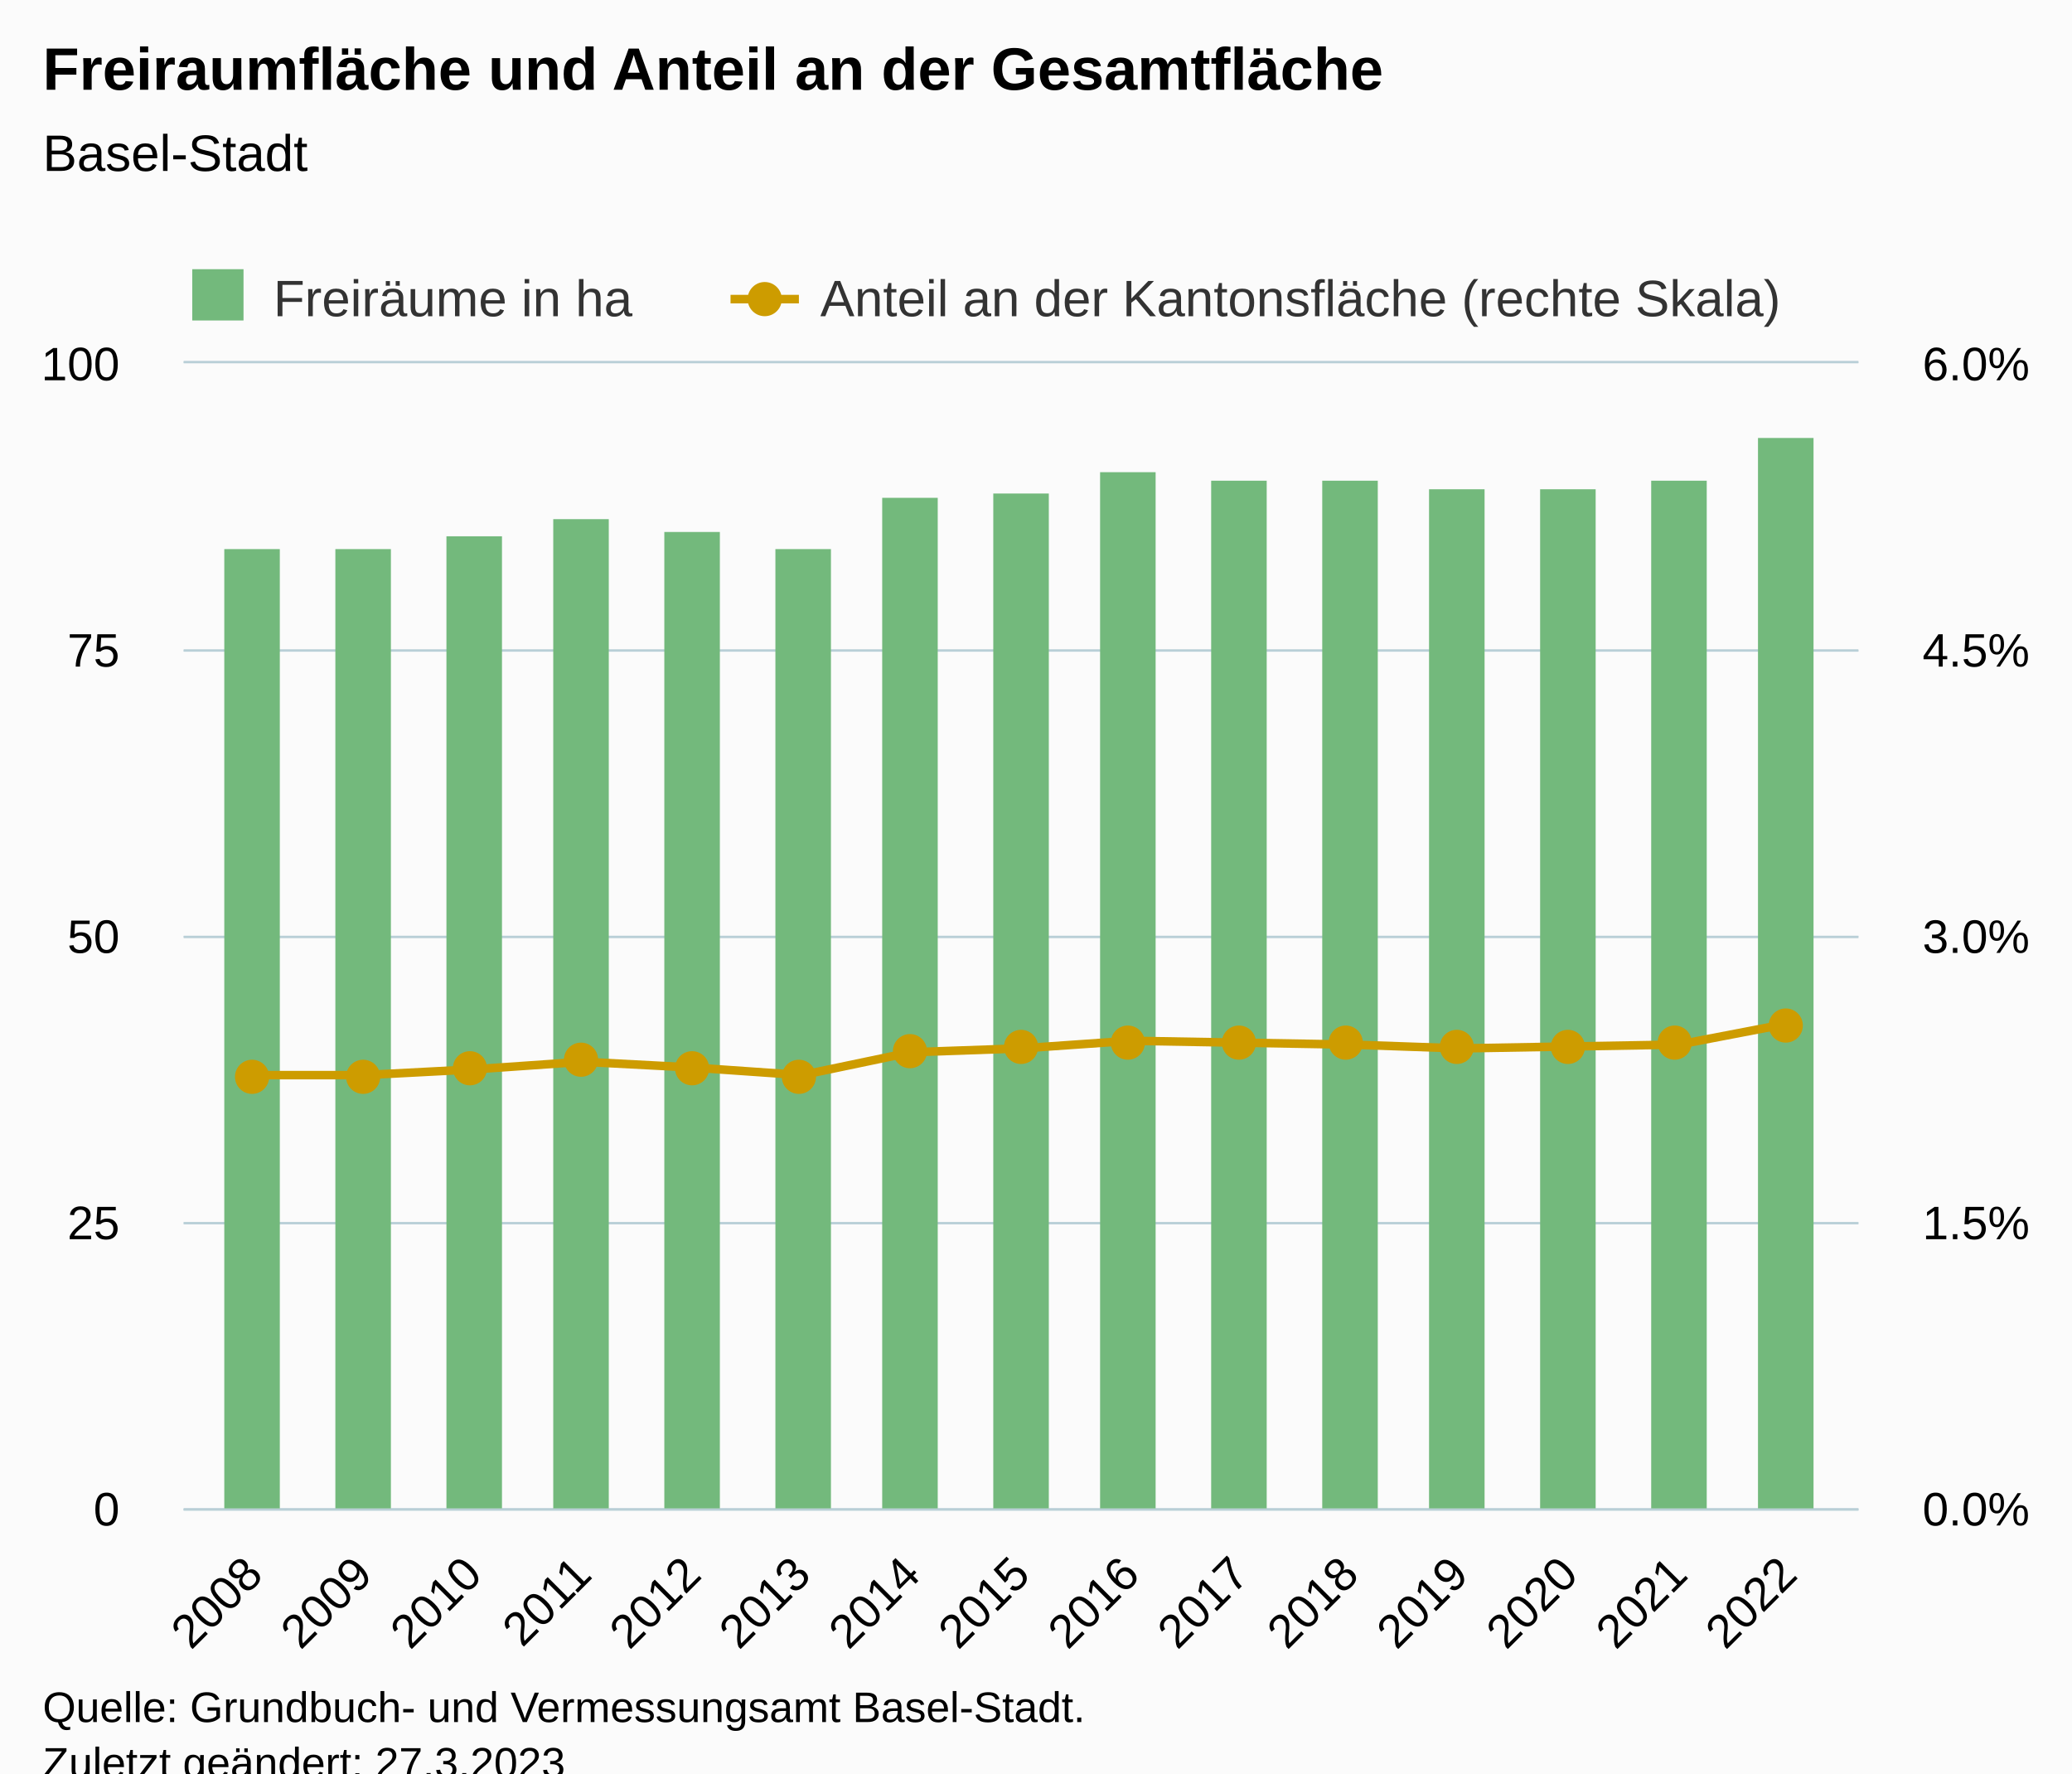
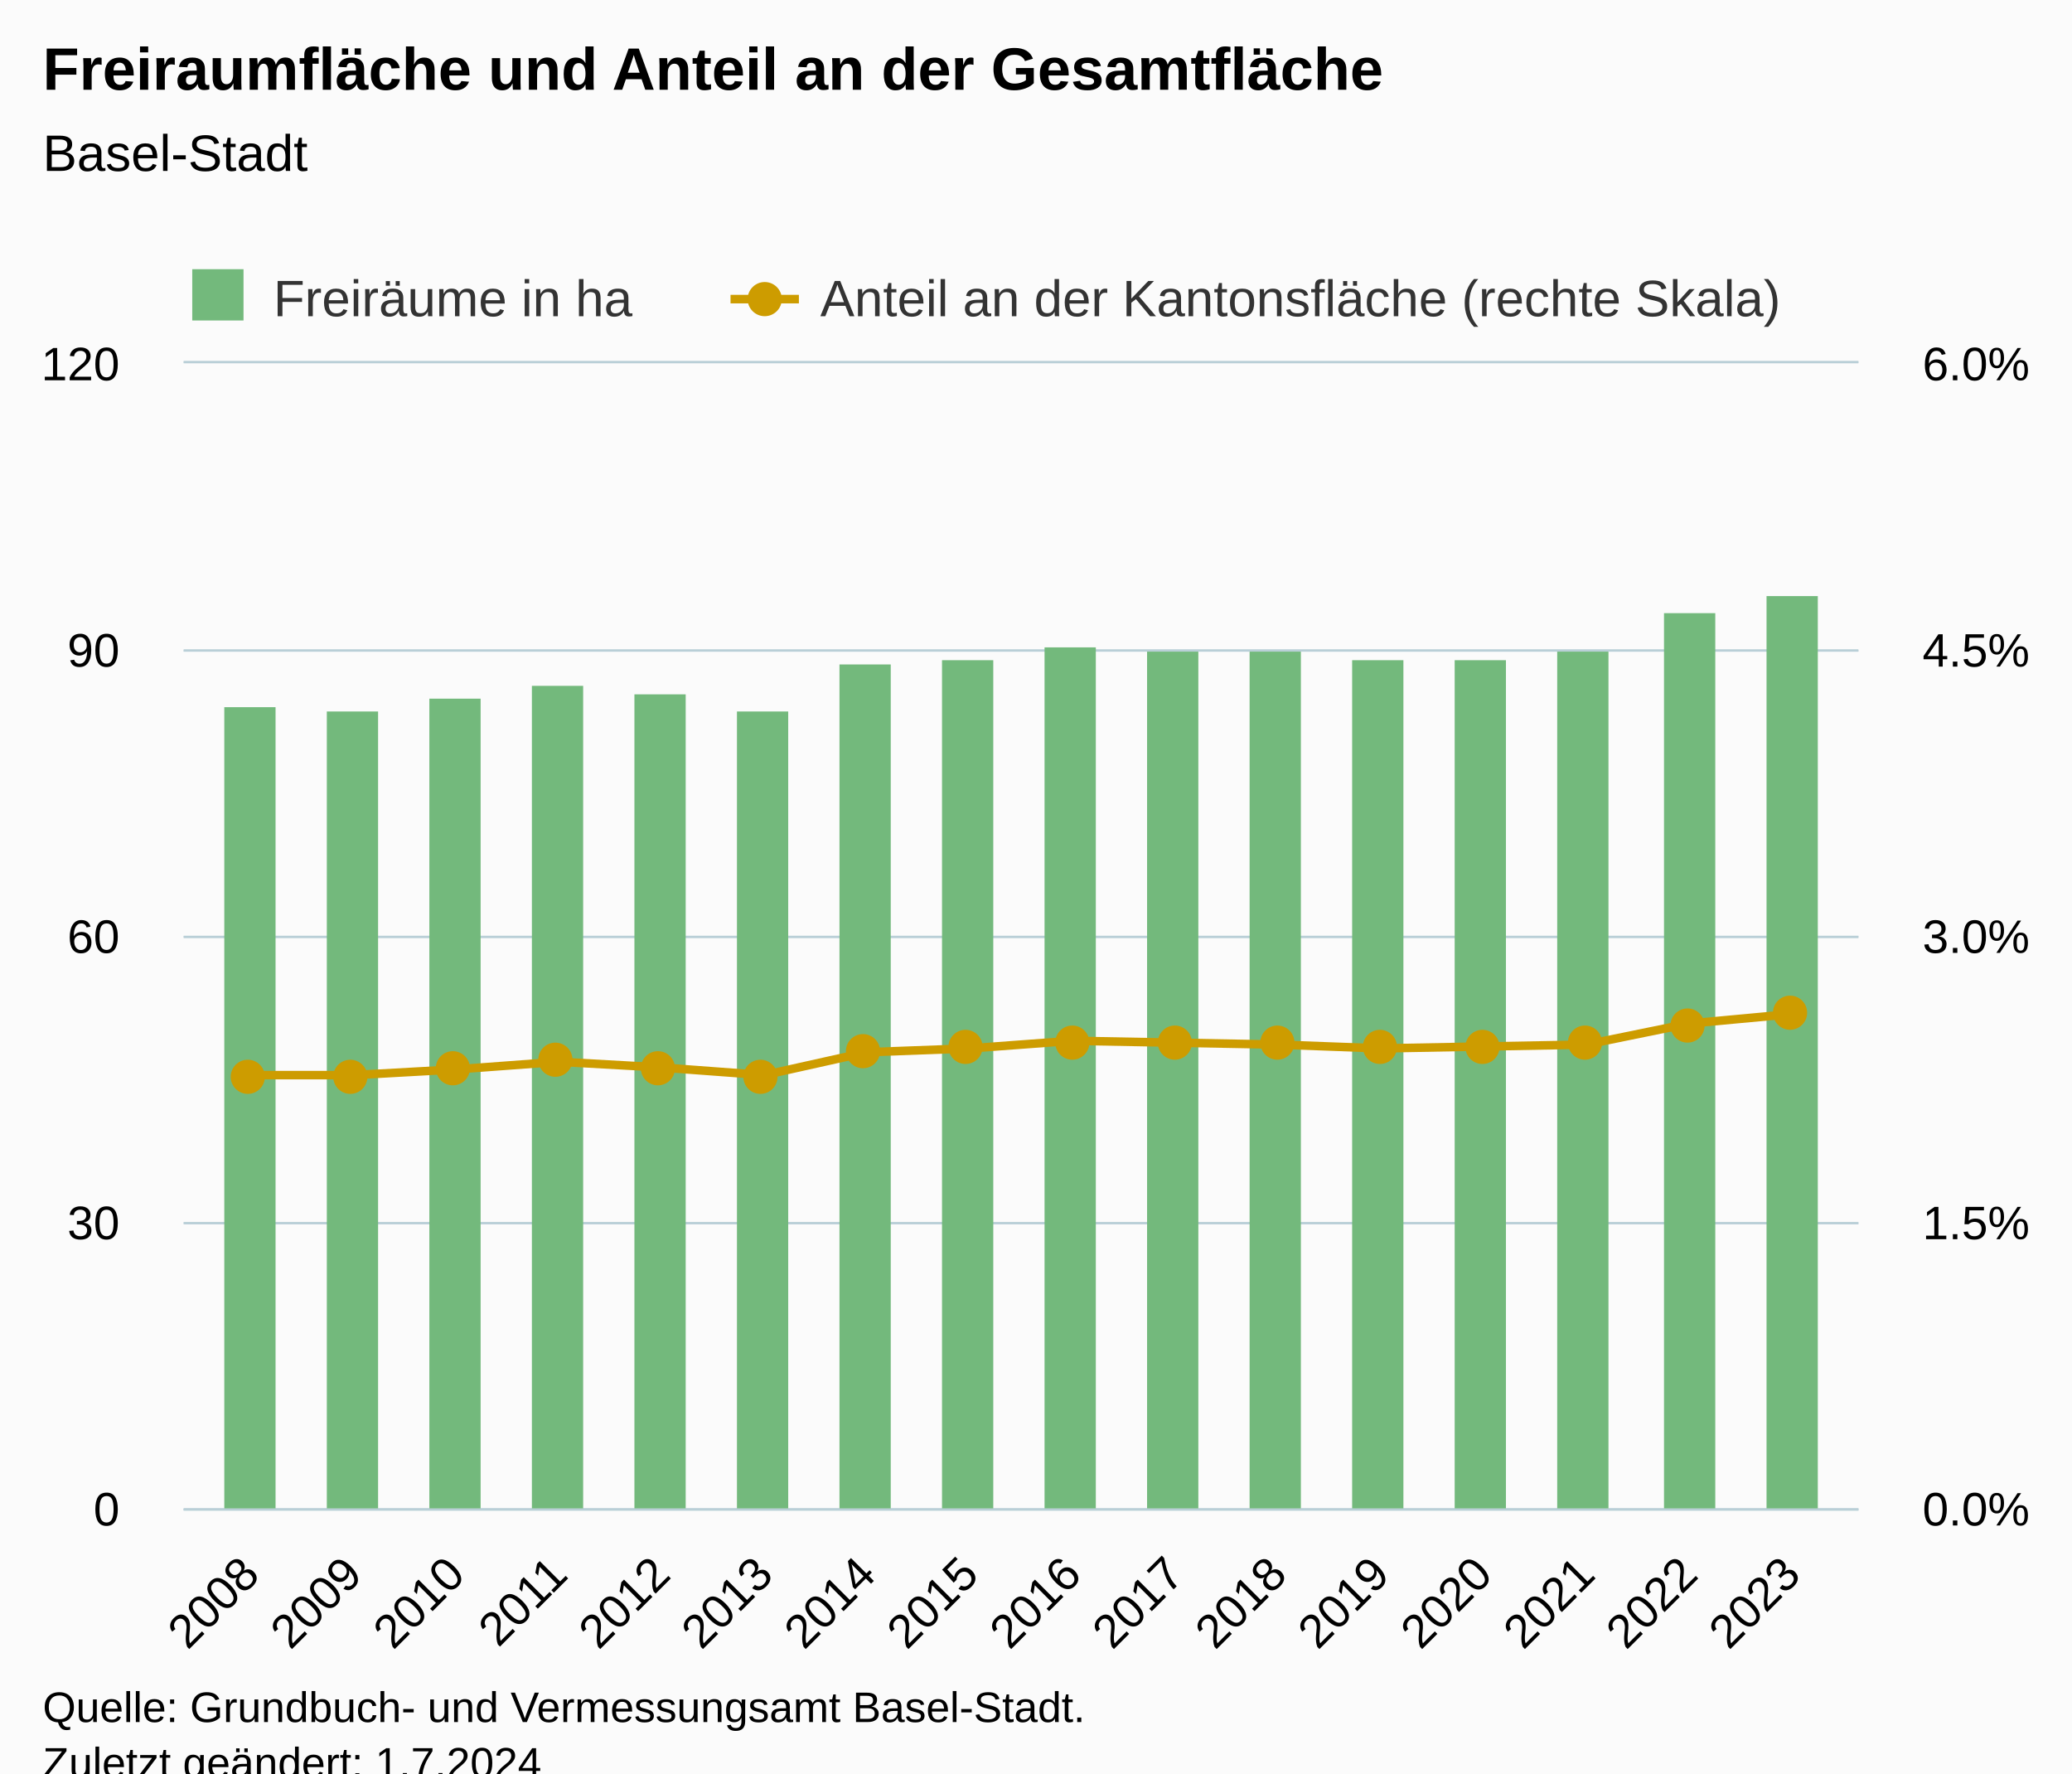
<svg xmlns="http://www.w3.org/2000/svg" version="1.1" class="highcharts-root" style="font-family:Arial;font-size:12px;" viewBox="0 0 485 415">
  <defs>
-     <clipPath id="highcharts-uo2wk82-39-">
+     <clipPath id="highcharts-lg7xho1-41-">
      <rect x="0" y="0" width="392" height="268" fill="none" />
    </clipPath>
-     <clipPath id="highcharts-uo2wk82-55-">
+     <clipPath id="highcharts-lg7xho1-58-">
      <rect x="0" y="0" width="392" height="268" fill="none" />
    </clipPath>
-     <clipPath id="highcharts-uo2wk82-71-">
+     <clipPath id="highcharts-lg7xho1-75-">
      <rect x="0" y="0" width="392" height="268" fill="none" />
    </clipPath>
-     <clipPath id="highcharts-uo2wk82-72-">
+     <clipPath id="highcharts-lg7xho1-76-">
      <rect x="43" y="85" width="392" height="268" fill="none" />
    </clipPath>
  </defs>
  <rect fill="#fbfbfb" class="highcharts-background" x="0" y="0" width="485" height="428" rx="0" ry="0" />
  <rect fill="none" class="highcharts-plot-background" x="43" y="85" width="392" height="268" />
  <g class="highcharts-pane-group" data-z-index="0" />
  <g class="highcharts-grid highcharts-xaxis-grid" data-z-index="1">
    <path fill="none" data-z-index="1" class="highcharts-grid-line" d="M 58.5 85 L 58.5 353" opacity="1" />
-     <path fill="none" data-z-index="1" class="highcharts-grid-line" d="M 84.5 85 L 84.5 353" opacity="1" />
-     <path fill="none" data-z-index="1" class="highcharts-grid-line" d="M 110.5 85 L 110.5 353" opacity="1" />
-     <path fill="none" data-z-index="1" class="highcharts-grid-line" d="M 135.5 85 L 135.5 353" opacity="1" />
-     <path fill="none" data-z-index="1" class="highcharts-grid-line" d="M 161.5 85 L 161.5 353" opacity="1" />
-     <path fill="none" data-z-index="1" class="highcharts-grid-line" d="M 187.5 85 L 187.5 353" opacity="1" />
-     <path fill="none" data-z-index="1" class="highcharts-grid-line" d="M 212.5 85 L 212.5 353" opacity="1" />
-     <path fill="none" data-z-index="1" class="highcharts-grid-line" d="M 238.5 85 L 238.5 353" opacity="1" />
-     <path fill="none" data-z-index="1" class="highcharts-grid-line" d="M 264.5 85 L 264.5 353" opacity="1" />
-     <path fill="none" data-z-index="1" class="highcharts-grid-line" d="M 289.5 85 L 289.5 353" opacity="1" />
-     <path fill="none" data-z-index="1" class="highcharts-grid-line" d="M 315.5 85 L 315.5 353" opacity="1" />
-     <path fill="none" data-z-index="1" class="highcharts-grid-line" d="M 341.5 85 L 341.5 353" opacity="1" />
-     <path fill="none" data-z-index="1" class="highcharts-grid-line" d="M 366.5 85 L 366.5 353" opacity="1" />
-     <path fill="none" data-z-index="1" class="highcharts-grid-line" d="M 392.5 85 L 392.5 353" opacity="1" />
+     <path fill="none" data-z-index="1" class="highcharts-grid-line" d="M 82.5 85 L 82.5 353" opacity="1" />
+     <path fill="none" data-z-index="1" class="highcharts-grid-line" d="M 106.5 85 L 106.5 353" opacity="1" />
+     <path fill="none" data-z-index="1" class="highcharts-grid-line" d="M 130.5 85 L 130.5 353" opacity="1" />
+     <path fill="none" data-z-index="1" class="highcharts-grid-line" d="M 154.5 85 L 154.5 353" opacity="1" />
+     <path fill="none" data-z-index="1" class="highcharts-grid-line" d="M 178.5 85 L 178.5 353" opacity="1" />
+     <path fill="none" data-z-index="1" class="highcharts-grid-line" d="M 202.5 85 L 202.5 353" opacity="1" />
+     <path fill="none" data-z-index="1" class="highcharts-grid-line" d="M 226.5 85 L 226.5 353" opacity="1" />
+     <path fill="none" data-z-index="1" class="highcharts-grid-line" d="M 250.5 85 L 250.5 353" opacity="1" />
+     <path fill="none" data-z-index="1" class="highcharts-grid-line" d="M 274.5 85 L 274.5 353" opacity="1" />
+     <path fill="none" data-z-index="1" class="highcharts-grid-line" d="M 298.5 85 L 298.5 353" opacity="1" />
+     <path fill="none" data-z-index="1" class="highcharts-grid-line" d="M 322.5 85 L 322.5 353" opacity="1" />
+     <path fill="none" data-z-index="1" class="highcharts-grid-line" d="M 346.5 85 L 346.5 353" opacity="1" />
+     <path fill="none" data-z-index="1" class="highcharts-grid-line" d="M 370.5 85 L 370.5 353" opacity="1" />
+     <path fill="none" data-z-index="1" class="highcharts-grid-line" d="M 394.5 85 L 394.5 353" opacity="1" />
    <path fill="none" data-z-index="1" class="highcharts-grid-line" d="M 418.5 85 L 418.5 353" opacity="1" />
  </g>
  <g class="highcharts-grid highcharts-yaxis-grid" data-z-index="1">
    <path fill="none" stroke="#B9CFD7" stroke-width="0.5" data-z-index="1" class="highcharts-grid-line" d="M 43 353.25 L 435 353.25" opacity="1" />
    <path fill="none" stroke="#B9CFD7" stroke-width="0.5" data-z-index="1" class="highcharts-grid-line" d="M 43 286.25 L 435 286.25" opacity="1" />
    <path fill="none" stroke="#B9CFD7" stroke-width="0.5" data-z-index="1" class="highcharts-grid-line" d="M 43 219.25 L 435 219.25" opacity="1" />
    <path fill="none" stroke="#B9CFD7" stroke-width="0.5" data-z-index="1" class="highcharts-grid-line" d="M 43 152.25 L 435 152.25" opacity="1" />
    <path fill="none" stroke="#B9CFD7" stroke-width="0.5" data-z-index="1" class="highcharts-grid-line" d="M 43 84.75 L 435 84.75" opacity="1" />
  </g>
  <g class="highcharts-grid highcharts-yaxis-grid" data-z-index="1">
    <path fill="none" stroke="#B9CFD7" stroke-width="0.5" data-z-index="1" class="highcharts-grid-line" d="M 43 353.25 L 435 353.25" opacity="1" />
    <path fill="none" stroke="#B9CFD7" stroke-width="0.5" data-z-index="1" class="highcharts-grid-line" d="M 43 286.25 L 435 286.25" opacity="1" />
    <path fill="none" stroke="#B9CFD7" stroke-width="0.5" data-z-index="1" class="highcharts-grid-line" d="M 43 219.25 L 435 219.25" opacity="1" />
    <path fill="none" stroke="#B9CFD7" stroke-width="0.5" data-z-index="1" class="highcharts-grid-line" d="M 43 152.25 L 435 152.25" opacity="1" />
    <path fill="none" stroke="#B9CFD7" stroke-width="0.5" data-z-index="1" class="highcharts-grid-line" d="M 43 84.75 L 435 84.75" opacity="1" />
  </g>
  <rect fill="none" class="highcharts-plot-border" data-z-index="1" x="43" y="85" width="392" height="268" />
  <g class="highcharts-axis highcharts-xaxis" data-z-index="2">
    <path fill="none" class="highcharts-axis-line" stroke="#B9CFD7" stroke-width="0.5" data-z-index="7" d="M 43 353.25 L 435 353.25" />
  </g>
  <g class="highcharts-axis highcharts-yaxis" data-z-index="2">
    <path fill="none" class="highcharts-axis-line" data-z-index="7" d="M 43 85 L 43 353" />
  </g>
  <g class="highcharts-axis highcharts-yaxis" data-z-index="2">
    <path fill="none" class="highcharts-axis-line" data-z-index="7" d="M 435 85 L 435 353" />
  </g>
  <g class="highcharts-series-group" data-z-index="3">
-     <g class="highcharts-series highcharts-series-0 highcharts-column-series" data-z-index="0.1" opacity="1" transform="translate(43,85) scale(1 1)" clip-path="url(#highcharts-uo2wk82-55-)">
-       <rect x="9.5" y="43.5" width="13" height="225" fill="#73b97c" stroke="#ffffff" stroke-width="1e-7" opacity="1" class="highcharts-point" />
-       <rect x="35.5" y="43.5" width="13" height="225" fill="#73b97c" stroke="#ffffff" stroke-width="1e-7" opacity="1" class="highcharts-point" />
-       <rect x="61.5" y="40.5" width="13" height="228" fill="#73b97c" stroke="#ffffff" stroke-width="1e-7" opacity="1" class="highcharts-point" />
-       <rect x="86.5" y="36.5" width="13" height="232" fill="#73b97c" stroke="#ffffff" stroke-width="1e-7" opacity="1" class="highcharts-point" />
-       <rect x="112.5" y="39.5" width="13" height="229" fill="#73b97c" stroke="#ffffff" stroke-width="1e-7" opacity="1" class="highcharts-point" />
-       <rect x="138.5" y="43.5" width="13" height="225" fill="#73b97c" stroke="#ffffff" stroke-width="1e-7" opacity="1" class="highcharts-point" />
-       <rect x="163.5" y="31.5" width="13" height="237" fill="#73b97c" stroke="#ffffff" stroke-width="1e-7" opacity="1" class="highcharts-point" />
-       <rect x="189.5" y="30.5" width="13" height="238" fill="#73b97c" stroke="#ffffff" stroke-width="1e-7" opacity="1" class="highcharts-point" />
-       <rect x="214.5" y="25.5" width="13" height="243" fill="#73b97c" stroke="#ffffff" stroke-width="1e-7" opacity="1" class="highcharts-point" />
-       <rect x="240.5" y="27.5" width="13" height="241" fill="#73b97c" stroke="#ffffff" stroke-width="1e-7" opacity="1" class="highcharts-point" />
-       <rect x="266.5" y="27.5" width="13" height="241" fill="#73b97c" stroke="#ffffff" stroke-width="1e-7" opacity="1" class="highcharts-point" />
-       <rect x="291.5" y="29.5" width="13" height="239" fill="#73b97c" stroke="#ffffff" stroke-width="1e-7" opacity="1" class="highcharts-point" />
-       <rect x="317.5" y="29.5" width="13" height="239" fill="#73b97c" stroke="#ffffff" stroke-width="1e-7" opacity="1" class="highcharts-point" />
-       <rect x="343.5" y="27.5" width="13" height="241" fill="#73b97c" stroke="#ffffff" stroke-width="1e-7" opacity="1" class="highcharts-point" />
-       <rect x="368.5" y="17.5" width="13" height="251" fill="#73b97c" stroke="#ffffff" stroke-width="1e-7" opacity="1" class="highcharts-point" />
+     <g class="highcharts-series highcharts-series-0 highcharts-column-series" data-z-index="0.1" opacity="1" transform="translate(43,85) scale(1 1)" clip-path="url(#highcharts-lg7xho1-58-)">
+       <rect x="9.5" y="80.5" width="12" height="188" fill="#73b97c" stroke="#ffffff" stroke-width="1e-7" opacity="1" class="highcharts-point" />
+       <rect x="33.5" y="81.5" width="12" height="187" fill="#73b97c" stroke="#ffffff" stroke-width="1e-7" opacity="1" class="highcharts-point" />
+       <rect x="57.5" y="78.5" width="12" height="190" fill="#73b97c" stroke="#ffffff" stroke-width="1e-7" opacity="1" class="highcharts-point" />
+       <rect x="81.5" y="75.5" width="12" height="193" fill="#73b97c" stroke="#ffffff" stroke-width="1e-7" opacity="1" class="highcharts-point" />
+       <rect x="105.5" y="77.5" width="12" height="191" fill="#73b97c" stroke="#ffffff" stroke-width="1e-7" opacity="1" class="highcharts-point" />
+       <rect x="129.5" y="81.5" width="12" height="187" fill="#73b97c" stroke="#ffffff" stroke-width="1e-7" opacity="1" class="highcharts-point" />
+       <rect x="153.5" y="70.5" width="12" height="198" fill="#73b97c" stroke="#ffffff" stroke-width="1e-7" opacity="1" class="highcharts-point" />
+       <rect x="177.5" y="69.5" width="12" height="199" fill="#73b97c" stroke="#ffffff" stroke-width="1e-7" opacity="1" class="highcharts-point" />
+       <rect x="201.5" y="66.5" width="12" height="202" fill="#73b97c" stroke="#ffffff" stroke-width="1e-7" opacity="1" class="highcharts-point" />
+       <rect x="225.5" y="67.5" width="12" height="201" fill="#73b97c" stroke="#ffffff" stroke-width="1e-7" opacity="1" class="highcharts-point" />
+       <rect x="249.5" y="67.5" width="12" height="201" fill="#73b97c" stroke="#ffffff" stroke-width="1e-7" opacity="1" class="highcharts-point" />
+       <rect x="273.5" y="69.5" width="12" height="199" fill="#73b97c" stroke="#ffffff" stroke-width="1e-7" opacity="1" class="highcharts-point" />
+       <rect x="297.5" y="69.5" width="12" height="199" fill="#73b97c" stroke="#ffffff" stroke-width="1e-7" opacity="1" class="highcharts-point" />
+       <rect x="321.5" y="67.5" width="12" height="201" fill="#73b97c" stroke="#ffffff" stroke-width="1e-7" opacity="1" class="highcharts-point" />
+       <rect x="346.5" y="58.5" width="12" height="210" fill="#73b97c" stroke="#ffffff" stroke-width="1e-7" opacity="1" class="highcharts-point" />
+       <rect x="370.5" y="54.5" width="12" height="214" fill="#73b97c" stroke="#ffffff" stroke-width="1e-7" opacity="1" class="highcharts-point" />
    </g>
    <g class="highcharts-markers highcharts-series-0 highcharts-column-series" data-z-index="0.1" opacity="1" transform="translate(43,85) scale(1 1)" clip-path="none" />
-     <g class="highcharts-series highcharts-series-1 highcharts-line-series" data-z-index="0.1" opacity="1" transform="translate(43,85) scale(1 1)" clip-path="url(#highcharts-uo2wk82-71-)">
-       <path fill="none" d="M 16.419 166.607 L 42.073 166.607 L 67.728 165.267 L 93.382 163.48 L 119.037 164.82 L 144.691 166.607 L 170.346 161.247 L 196 160.353 L 221.654 158.567 L 247.309 159.013 L 272.963 159.46 L 298.618 160.353 L 324.272 159.907 L 349.927 159.46 L 375.581 154.547" class="highcharts-graph" data-z-index="1" stroke="#cd9c00" stroke-width="2" stroke-linejoin="round" stroke-linecap="round" />
+     <g class="highcharts-series highcharts-series-1 highcharts-line-series" data-z-index="0.1" opacity="1" transform="translate(43,85) scale(1 1)" clip-path="url(#highcharts-lg7xho1-75-)">
+       <path fill="none" d="M 15.632 166.607 L 39.681 166.607 L 63.73 165.267 L 87.779 163.48 L 111.828 164.82 L 135.877 166.607 L 159.926 161.247 L 183.975 160.353 L 208.025 158.567 L 232.074 159.013 L 256.123 159.46 L 280.172 160.353 L 304.221 159.907 L 328.27 159.46 L 352.319 154.547 L 376.368 152.313" class="highcharts-graph" data-z-index="1" stroke="#cd9c00" stroke-width="2" stroke-linejoin="round" stroke-linecap="round" />
    </g>
    <g class="highcharts-markers highcharts-series-1 highcharts-line-series" data-z-index="0.1" opacity="1" transform="translate(43,85) scale(1 1)" clip-path="none">
-       <path fill="#cd9c00" d="M 16 171 A 4 4 0 1 1 16.004 171 Z" opacity="1" class="highcharts-point" />
-       <path fill="#cd9c00" d="M 42 171 A 4 4 0 1 1 42.004 171 Z" opacity="1" class="highcharts-point" />
-       <path fill="#cd9c00" d="M 67 169 A 4 4 0 1 1 67.004 169 Z" opacity="1" class="highcharts-point" />
-       <path fill="#cd9c00" d="M 93 167 A 4 4 0 1 1 93.004 167 Z" opacity="1" class="highcharts-point" />
-       <path fill="#cd9c00" d="M 119 169 A 4 4 0 1 1 119.004 169 Z" opacity="1" class="highcharts-point" />
-       <path fill="#cd9c00" d="M 144 171 A 4 4 0 1 1 144.004 171 Z" opacity="1" class="highcharts-point" />
-       <path fill="#cd9c00" d="M 170 165 A 4 4 0 1 1 170.004 165 Z" opacity="1" class="highcharts-point" />
-       <path fill="#cd9c00" d="M 196 164 A 4 4 0 1 1 196.004 164 Z" opacity="1" class="highcharts-point" />
-       <path fill="#cd9c00" d="M 221 163 A 4 4 0 1 1 221.004 163 Z" opacity="1" class="highcharts-point" />
-       <path fill="#cd9c00" d="M 247 163 A 4 4 0 1 1 247.004 163 Z" opacity="1" class="highcharts-point" />
-       <path fill="#cd9c00" d="M 272 163 A 4 4 0 1 1 272.004 163 Z" opacity="1" class="highcharts-point" />
-       <path fill="#cd9c00" d="M 298 164 A 4 4 0 1 1 298.004 164 Z" opacity="1" class="highcharts-point" />
-       <path fill="#cd9c00" d="M 324 164 A 4 4 0 1 1 324.004 164 Z" opacity="1" class="highcharts-point" />
-       <path fill="#cd9c00" d="M 349 163 A 4 4 0 1 1 349.004 163 Z" opacity="1" class="highcharts-point" />
-       <path fill="#cd9c00" d="M 375 159 A 4 4 0 1 1 375.004 159 Z" opacity="1" class="highcharts-point" />
+       <path fill="#cd9c00" d="M 15 171 A 4 4 0 1 1 15.004 171 Z" opacity="1" class="highcharts-point" />
+       <path fill="#cd9c00" d="M 39 171 A 4 4 0 1 1 39.004 171 Z" opacity="1" class="highcharts-point" />
+       <path fill="#cd9c00" d="M 63 169 A 4 4 0 1 1 63.004 169 Z" opacity="1" class="highcharts-point" />
+       <path fill="#cd9c00" d="M 87 167 A 4 4 0 1 1 87.004 167 Z" opacity="1" class="highcharts-point" />
+       <path fill="#cd9c00" d="M 111 169 A 4 4 0 1 1 111.004 169 Z" opacity="1" class="highcharts-point" />
+       <path fill="#cd9c00" d="M 135 171 A 4 4 0 1 1 135.004 171 Z" opacity="1" class="highcharts-point" />
+       <path fill="#cd9c00" d="M 159 165 A 4 4 0 1 1 159.004 165 Z" opacity="1" class="highcharts-point" />
+       <path fill="#cd9c00" d="M 183 164 A 4 4 0 1 1 183.004 164 Z" opacity="1" class="highcharts-point" />
+       <path fill="#cd9c00" d="M 208 163 A 4 4 0 1 1 208.004 163 Z" opacity="1" class="highcharts-point" />
+       <path fill="#cd9c00" d="M 232 163 A 4 4 0 1 1 232.004 163 Z" opacity="1" class="highcharts-point" />
+       <path fill="#cd9c00" d="M 256 163 A 4 4 0 1 1 256.004 163 Z" opacity="1" class="highcharts-point" />
+       <path fill="#cd9c00" d="M 280 164 A 4 4 0 1 1 280.004 164 Z" opacity="1" class="highcharts-point" />
+       <path fill="#cd9c00" d="M 304 164 A 4 4 0 1 1 304.004 164 Z" opacity="1" class="highcharts-point" />
+       <path fill="#cd9c00" d="M 328 163 A 4 4 0 1 1 328.004 163 Z" opacity="1" class="highcharts-point" />
+       <path fill="#cd9c00" d="M 352 159 A 4 4 0 1 1 352.004 159 Z" opacity="1" class="highcharts-point" />
+       <path fill="#cd9c00" d="M 376 156 A 4 4 0 1 1 376.004 156 Z" opacity="1" class="highcharts-point" />
    </g>
  </g>
  <text x="10" text-anchor="start" class="highcharts-title" data-z-index="4" style="color:#000000;font-size:14px;font-weight:bold;fill:#000000;" y="21">
    <tspan>Freiraumfläche und Anteil an der Gesamtfläche</tspan>
  </text>
  <text x="10" text-anchor="start" class="highcharts-subtitle" data-z-index="4" style="color:#000000;font-size:12px;font-weight:normal;fill:#000000;" y="40">
    <tspan>Basel-Stadt</tspan>
  </text>
  <text x="10" text-anchor="start" class="highcharts-caption" data-z-index="4" style="color:#666666;fill:#666666;" y="400" />
  <g class="highcharts-legend" data-z-index="7" transform="translate(35,56)">
    <rect fill="none" class="highcharts-legend-box" rx="0" ry="0" x="0" y="0" width="394" height="26" visibility="visible" />
    <g data-z-index="1">
      <g>
        <g class="highcharts-legend-item highcharts-column-series highcharts-color-undefined highcharts-series-0" data-z-index="1" transform="translate(8,3)">
          <text x="21" style="color:#333333;cursor:pointer;font-size:12px;font-weight:normal;fill:#333333;" text-anchor="start" data-z-index="2" y="15">
            <tspan>Freiräume in ha</tspan>
          </text>
          <rect x="2" y="4" width="12" height="12" fill="#73b97c" class="highcharts-point" data-z-index="3" />
        </g>
        <g class="highcharts-legend-item highcharts-line-series highcharts-color-undefined highcharts-series-1" data-z-index="1" transform="translate(136,3)">
          <path fill="none" d="M 0 11 L 16 11" class="highcharts-graph" stroke="#cd9c00" stroke-width="2" />
          <path fill="#cd9c00" d="M 8 15 A 4 4 0 1 1 8.004 15 Z" class="highcharts-point" opacity="1" />
          <text x="21" y="15" style="color:#333333;cursor:pointer;font-size:12px;font-weight:normal;fill:#333333;" text-anchor="start" data-z-index="2">
            <tspan>Anteil an der Kantonsfläche (rechte Skala)</tspan>
          </text>
        </g>
      </g>
    </g>
  </g>
  <g class="highcharts-axis-labels highcharts-xaxis-labels" data-z-index="7">
-     <text x="62.012" style="color:#000000;cursor:default;font-size:11px;fill:#000000;" text-anchor="end" transform="translate(0,0) rotate(-45 62.01157 369)" y="369" opacity="1">2008</text>
-     <text x="87.666" style="color:#000000;cursor:default;font-size:11px;fill:#000000;" text-anchor="end" transform="translate(0,0) rotate(-45 87.66602 369)" y="369" opacity="1">2009</text>
-     <text x="113.32" style="color:#000000;cursor:default;font-size:11px;fill:#000000;" text-anchor="end" transform="translate(0,0) rotate(-45 113.3205 369)" y="369" opacity="1">2010</text>
-     <text x="138.975" style="color:#000000;cursor:default;font-size:11px;fill:#000000;" text-anchor="end" transform="translate(0,0) rotate(-45 138.9749 369)" y="369" opacity="1">2011</text>
-     <text x="164.629" style="color:#000000;cursor:default;font-size:11px;fill:#000000;" text-anchor="end" transform="translate(0,0) rotate(-45 164.6294 369)" y="369" opacity="1">2012</text>
-     <text x="190.284" style="color:#000000;cursor:default;font-size:11px;fill:#000000;" text-anchor="end" transform="translate(0,0) rotate(-45 190.2838 369)" y="369" opacity="1">2013</text>
-     <text x="215.938" style="color:#000000;cursor:default;font-size:11px;fill:#000000;" text-anchor="end" transform="translate(0,0) rotate(-45 215.9383 369)" y="369" opacity="1">2014</text>
-     <text x="241.593" style="color:#000000;cursor:default;font-size:11px;fill:#000000;" text-anchor="end" transform="translate(0,0) rotate(-45 241.5927 369)" y="369" opacity="1">2015</text>
-     <text x="267.247" style="color:#000000;cursor:default;font-size:11px;fill:#000000;" text-anchor="end" transform="translate(0,0) rotate(-45 267.2472 369)" y="369" opacity="1">2016</text>
-     <text x="292.902" style="color:#000000;cursor:default;font-size:11px;fill:#000000;" text-anchor="end" transform="translate(0,0) rotate(-45 292.9016 369)" y="369" opacity="1">2017</text>
-     <text x="318.556" style="color:#000000;cursor:default;font-size:11px;fill:#000000;" text-anchor="end" transform="translate(0,0) rotate(-45 318.5561 369)" y="369" opacity="1">2018</text>
-     <text x="344.211" style="color:#000000;cursor:default;font-size:11px;fill:#000000;" text-anchor="end" transform="translate(0,0) rotate(-45 344.2105 369)" y="369" opacity="1">2019</text>
-     <text x="369.865" style="color:#000000;cursor:default;font-size:11px;fill:#000000;" text-anchor="end" transform="translate(0,0) rotate(-45 369.865 369)" y="369" opacity="1">2020</text>
-     <text x="395.519" style="color:#000000;cursor:default;font-size:11px;fill:#000000;" text-anchor="end" transform="translate(0,0) rotate(-45 395.5194 369)" y="369" opacity="1">2021</text>
-     <text x="421.174" style="color:#000000;cursor:default;font-size:11px;fill:#000000;" text-anchor="end" transform="translate(0,0) rotate(-45 421.1739 369)" y="369" opacity="1">2022</text>
+     <text x="61.225" style="color:#000000;cursor:default;font-size:11px;fill:#000000;" text-anchor="end" transform="translate(0,0) rotate(-45 61.22463 369)" y="369" opacity="1">2008</text>
+     <text x="85.274" style="color:#000000;cursor:default;font-size:11px;fill:#000000;" text-anchor="end" transform="translate(0,0) rotate(-45 85.27371 369)" y="369" opacity="1">2009</text>
+     <text x="109.323" style="color:#000000;cursor:default;font-size:11px;fill:#000000;" text-anchor="end" transform="translate(0,0) rotate(-45 109.3228 369)" y="369" opacity="1">2010</text>
+     <text x="133.372" style="color:#000000;cursor:default;font-size:11px;fill:#000000;" text-anchor="end" transform="translate(0,0) rotate(-45 133.3719 369)" y="369" opacity="1">2011</text>
+     <text x="157.421" style="color:#000000;cursor:default;font-size:11px;fill:#000000;" text-anchor="end" transform="translate(0,0) rotate(-45 157.4209 369)" y="369" opacity="1">2012</text>
+     <text x="181.47" style="color:#000000;cursor:default;font-size:11px;fill:#000000;" text-anchor="end" transform="translate(0,0) rotate(-45 181.47 369)" y="369" opacity="1">2013</text>
+     <text x="205.519" style="color:#000000;cursor:default;font-size:11px;fill:#000000;" text-anchor="end" transform="translate(0,0) rotate(-45 205.5191 369)" y="369" opacity="1">2014</text>
+     <text x="229.568" style="color:#000000;cursor:default;font-size:11px;fill:#000000;" text-anchor="end" transform="translate(0,0) rotate(-45 229.5682 369)" y="369" opacity="1">2015</text>
+     <text x="253.617" style="color:#000000;cursor:default;font-size:11px;fill:#000000;" text-anchor="end" transform="translate(0,0) rotate(-45 253.6173 369)" y="369" opacity="1">2016</text>
+     <text x="277.666" style="color:#000000;cursor:default;font-size:11px;fill:#000000;" text-anchor="end" transform="translate(0,0) rotate(-45 277.6663 369)" y="369" opacity="1">2017</text>
+     <text x="301.715" style="color:#000000;cursor:default;font-size:11px;fill:#000000;" text-anchor="end" transform="translate(0,0) rotate(-45 301.7154 369)" y="369" opacity="1">2018</text>
+     <text x="325.765" style="color:#000000;cursor:default;font-size:11px;fill:#000000;" text-anchor="end" transform="translate(0,0) rotate(-45 325.7645 369)" y="369" opacity="1">2019</text>
+     <text x="349.814" style="color:#000000;cursor:default;font-size:11px;fill:#000000;" text-anchor="end" transform="translate(0,0) rotate(-45 349.8136 369)" y="369" opacity="1">2020</text>
+     <text x="373.863" style="color:#000000;cursor:default;font-size:11px;fill:#000000;" text-anchor="end" transform="translate(0,0) rotate(-45 373.8627 369)" y="369" opacity="1">2021</text>
+     <text x="397.912" style="color:#000000;cursor:default;font-size:11px;fill:#000000;" text-anchor="end" transform="translate(0,0) rotate(-45 397.9117 369)" y="369" opacity="1">2022</text>
+     <text x="421.961" style="color:#000000;cursor:default;font-size:11px;fill:#000000;" text-anchor="end" transform="translate(0,0) rotate(-45 421.9608 369)" y="369" opacity="1">2023</text>
  </g>
  <g class="highcharts-axis-labels highcharts-yaxis-labels" data-z-index="7">
    <text x="28" style="color:#000000;cursor:default;font-size:11px;fill:#000000;" text-anchor="end" transform="translate(0,0)" y="357" opacity="1">0</text>
-     <text x="28" style="color:#000000;cursor:default;font-size:11px;fill:#000000;" text-anchor="end" transform="translate(0,0)" y="290" opacity="1">25</text>
-     <text x="28" style="color:#000000;cursor:default;font-size:11px;fill:#000000;" text-anchor="end" transform="translate(0,0)" y="223" opacity="1">50</text>
-     <text x="28" style="color:#000000;cursor:default;font-size:11px;fill:#000000;" text-anchor="end" transform="translate(0,0)" y="156" opacity="1">75</text>
-     <text x="28" style="color:#000000;cursor:default;font-size:11px;fill:#000000;" text-anchor="end" transform="translate(0,0)" y="89" opacity="1">100</text>
+     <text x="28" style="color:#000000;cursor:default;font-size:11px;fill:#000000;" text-anchor="end" transform="translate(0,0)" y="290" opacity="1">30</text>
+     <text x="28" style="color:#000000;cursor:default;font-size:11px;fill:#000000;" text-anchor="end" transform="translate(0,0)" y="223" opacity="1">60</text>
+     <text x="28" style="color:#000000;cursor:default;font-size:11px;fill:#000000;" text-anchor="end" transform="translate(0,0)" y="156" opacity="1">90</text>
+     <text x="28" style="color:#000000;cursor:default;font-size:11px;fill:#000000;" text-anchor="end" transform="translate(0,0)" y="89" opacity="1">120</text>
  </g>
  <g class="highcharts-axis-labels highcharts-yaxis-labels" data-z-index="7">
    <text x="450" style="color:#000000;cursor:default;font-size:11px;fill:#000000;" text-anchor="start" transform="translate(0,0)" y="357" opacity="1">0.0%</text>
    <text x="450" style="color:#000000;cursor:default;font-size:11px;fill:#000000;" text-anchor="start" transform="translate(0,0)" y="290" opacity="1">1.5%</text>
    <text x="450" style="color:#000000;cursor:default;font-size:11px;fill:#000000;" text-anchor="start" transform="translate(0,0)" y="223" opacity="1">3.0%</text>
    <text x="450" style="color:#000000;cursor:default;font-size:11px;fill:#000000;" text-anchor="start" transform="translate(0,0)" y="156" opacity="1">4.5%</text>
    <text x="450" style="color:#000000;cursor:default;font-size:11px;fill:#000000;" text-anchor="start" transform="translate(0,0)" y="89" opacity="1">6.0%</text>
  </g>
  <text x="10" class="highcharts-credits" text-anchor="start" data-z-index="8" style="cursor:default;color:#000000;font-size:10px;fill:#000000;" y="403">
    <tspan>Quelle: Grundbuch- und Vermessungsamt Basel-Stadt.</tspan>
-     <tspan x="10" dy="13">Zuletzt geändert: 27.3.2023</tspan>
+     <tspan x="10" dy="13">Zuletzt geändert: 1.7.2024</tspan>
  </text>
-   <g class="highcharts-control-points" data-z-index="99" clip-path="url(#highcharts-uo2wk82-72-)" />
+   <g class="highcharts-control-points" data-z-index="99" clip-path="url(#highcharts-lg7xho1-76-)" />
</svg>
